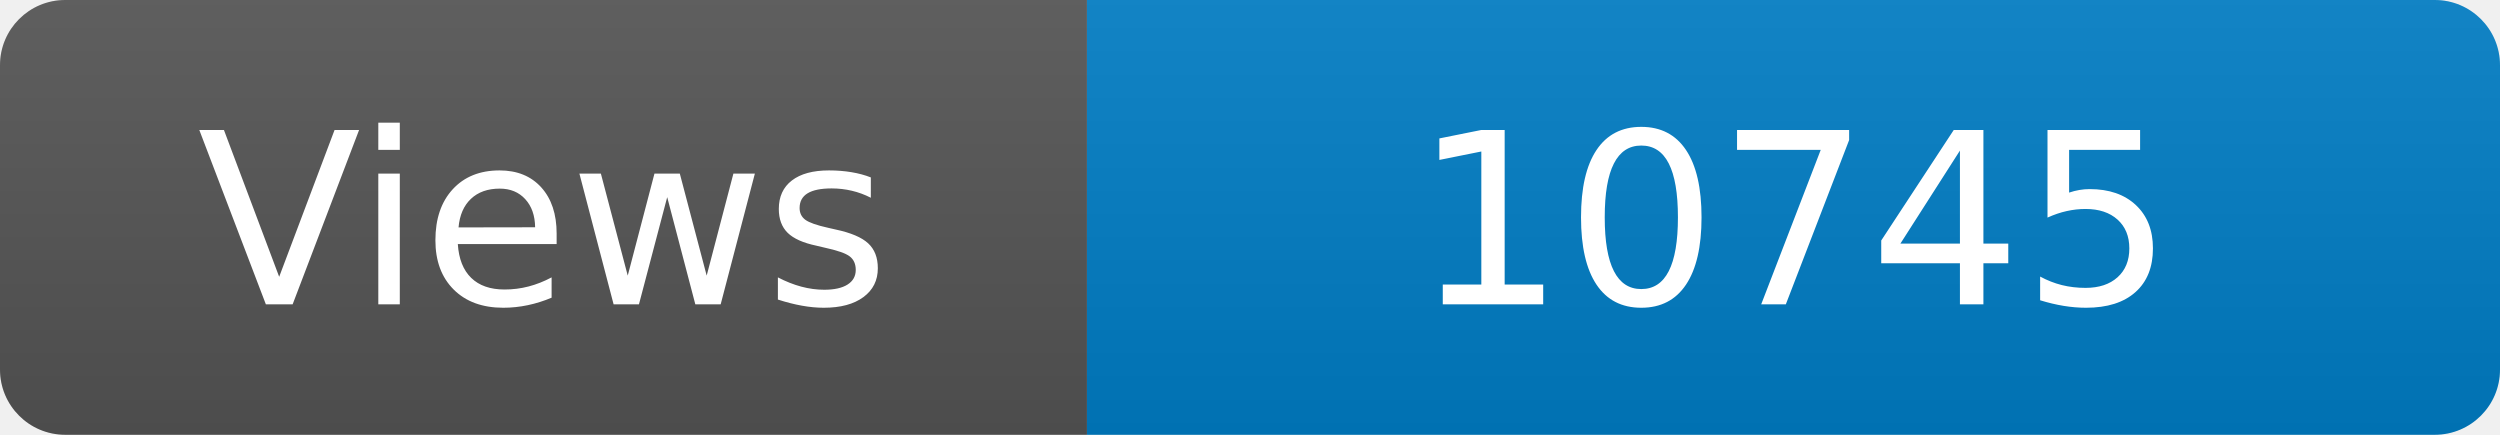
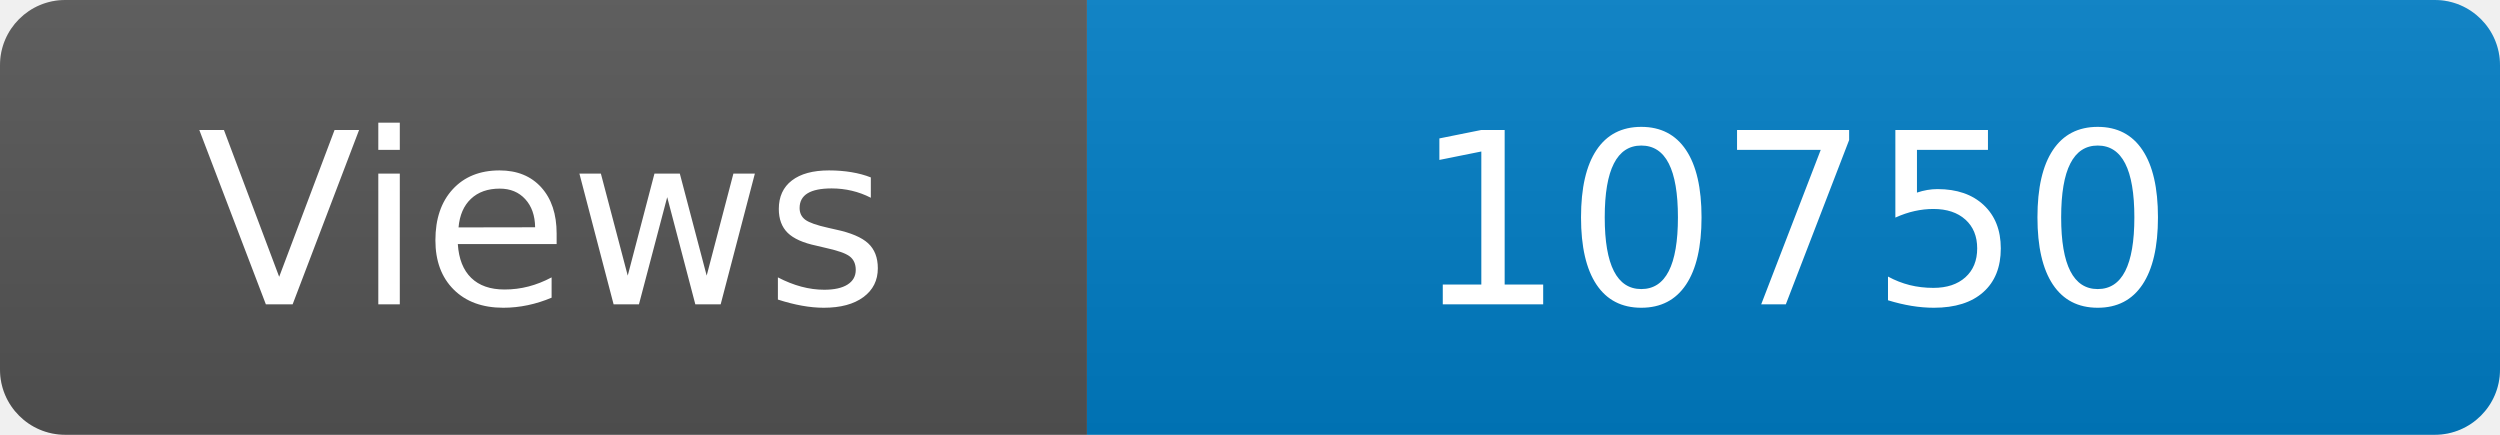
<svg xmlns="http://www.w3.org/2000/svg" width="115" height="20" role="img" aria-label="Maintained?: yes">
  <linearGradient id="s" x2="0" y2="100%">
    <stop offset="0" stop-color="#bbb" stop-opacity=".1" />
    <stop offset="1" stop-opacity=".1" />
  </linearGradient>
  <clipPath id="r">
    <rect width="115" height="20" rx="3" fill="#fff" />
  </clipPath>
  <g clip-path="url(#r)">
    <rect width="50" height="20" fill="#555" />
    <rect x="50" width="160" height="20" fill="#007ec6" />
    <rect width="115" height="20" fill="url(#s)" />
  </g>
  <g fill="#fff" text-anchor="middle" font-family="Verdana,Geneva,DejaVu Sans,sans-serif" font-size="110">
    <text x="250" y="140" transform="scale(.1)" fill="#fff">Views</text>
-     <text x="825" y="140" transform="scale(.1)" fill="#fff">10745</text>
+     <text x="825" y="140" transform="scale(.1)" fill="#fff">10750</text>
  </g>
</svg>
